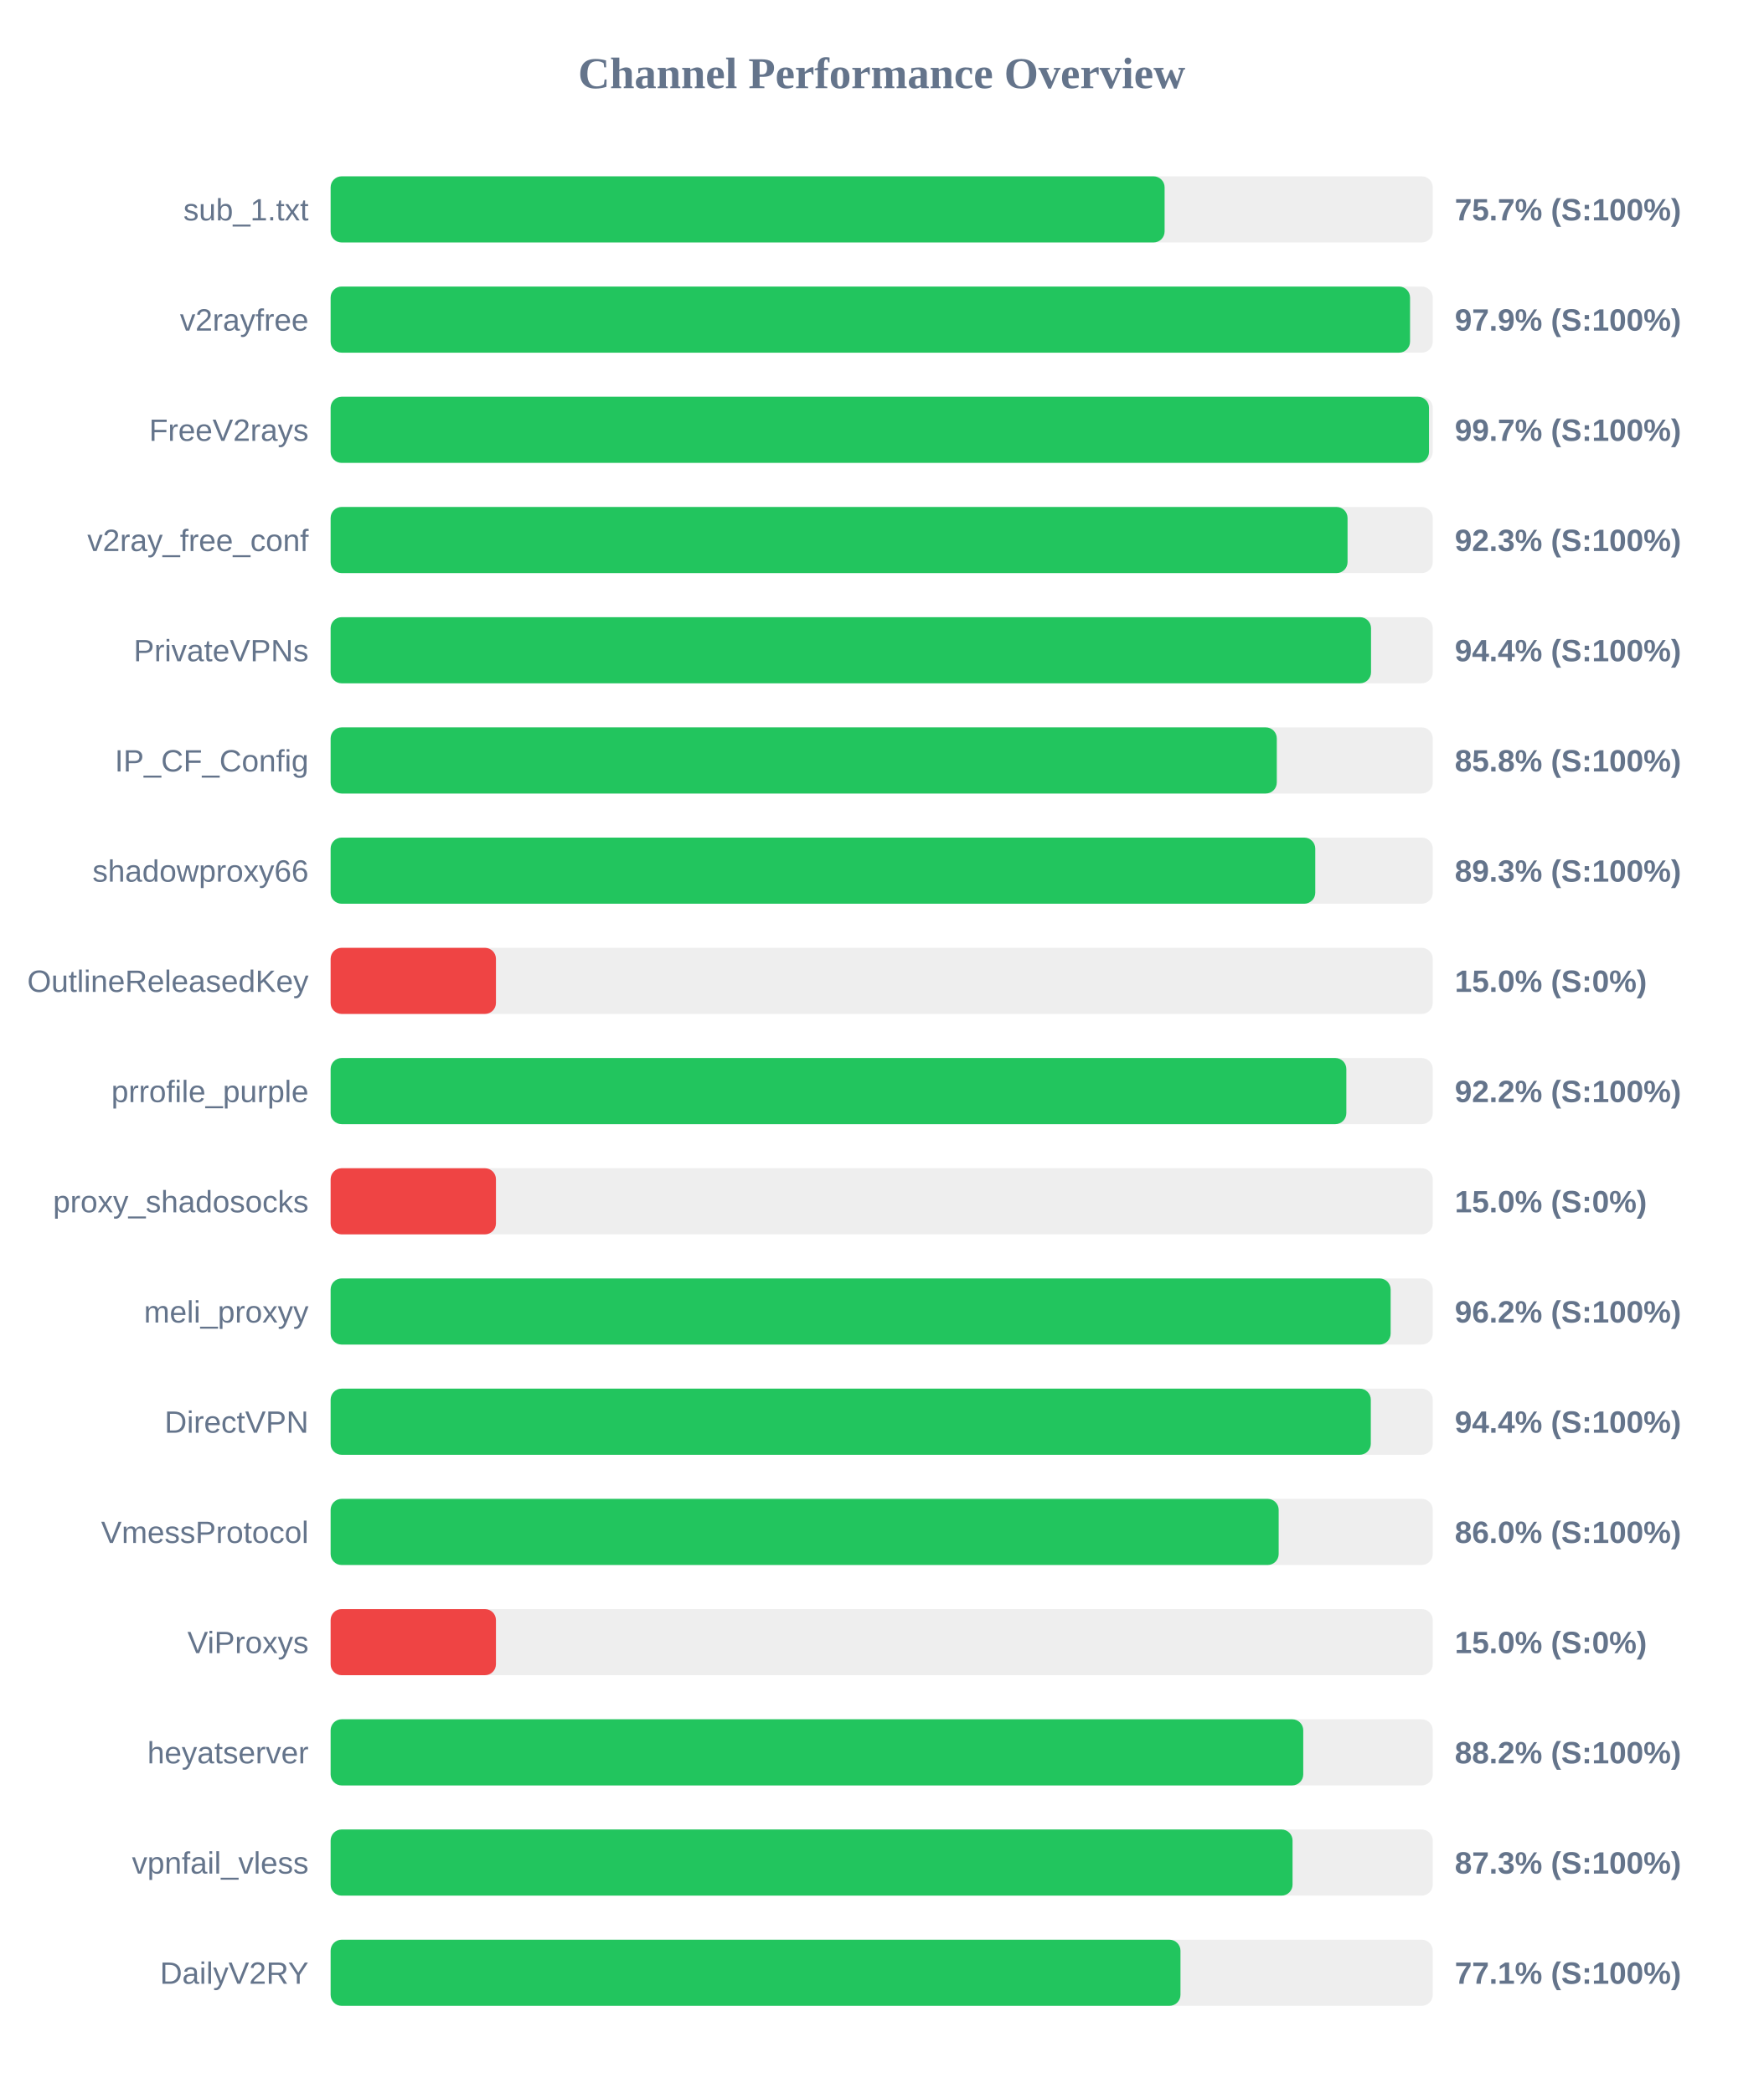
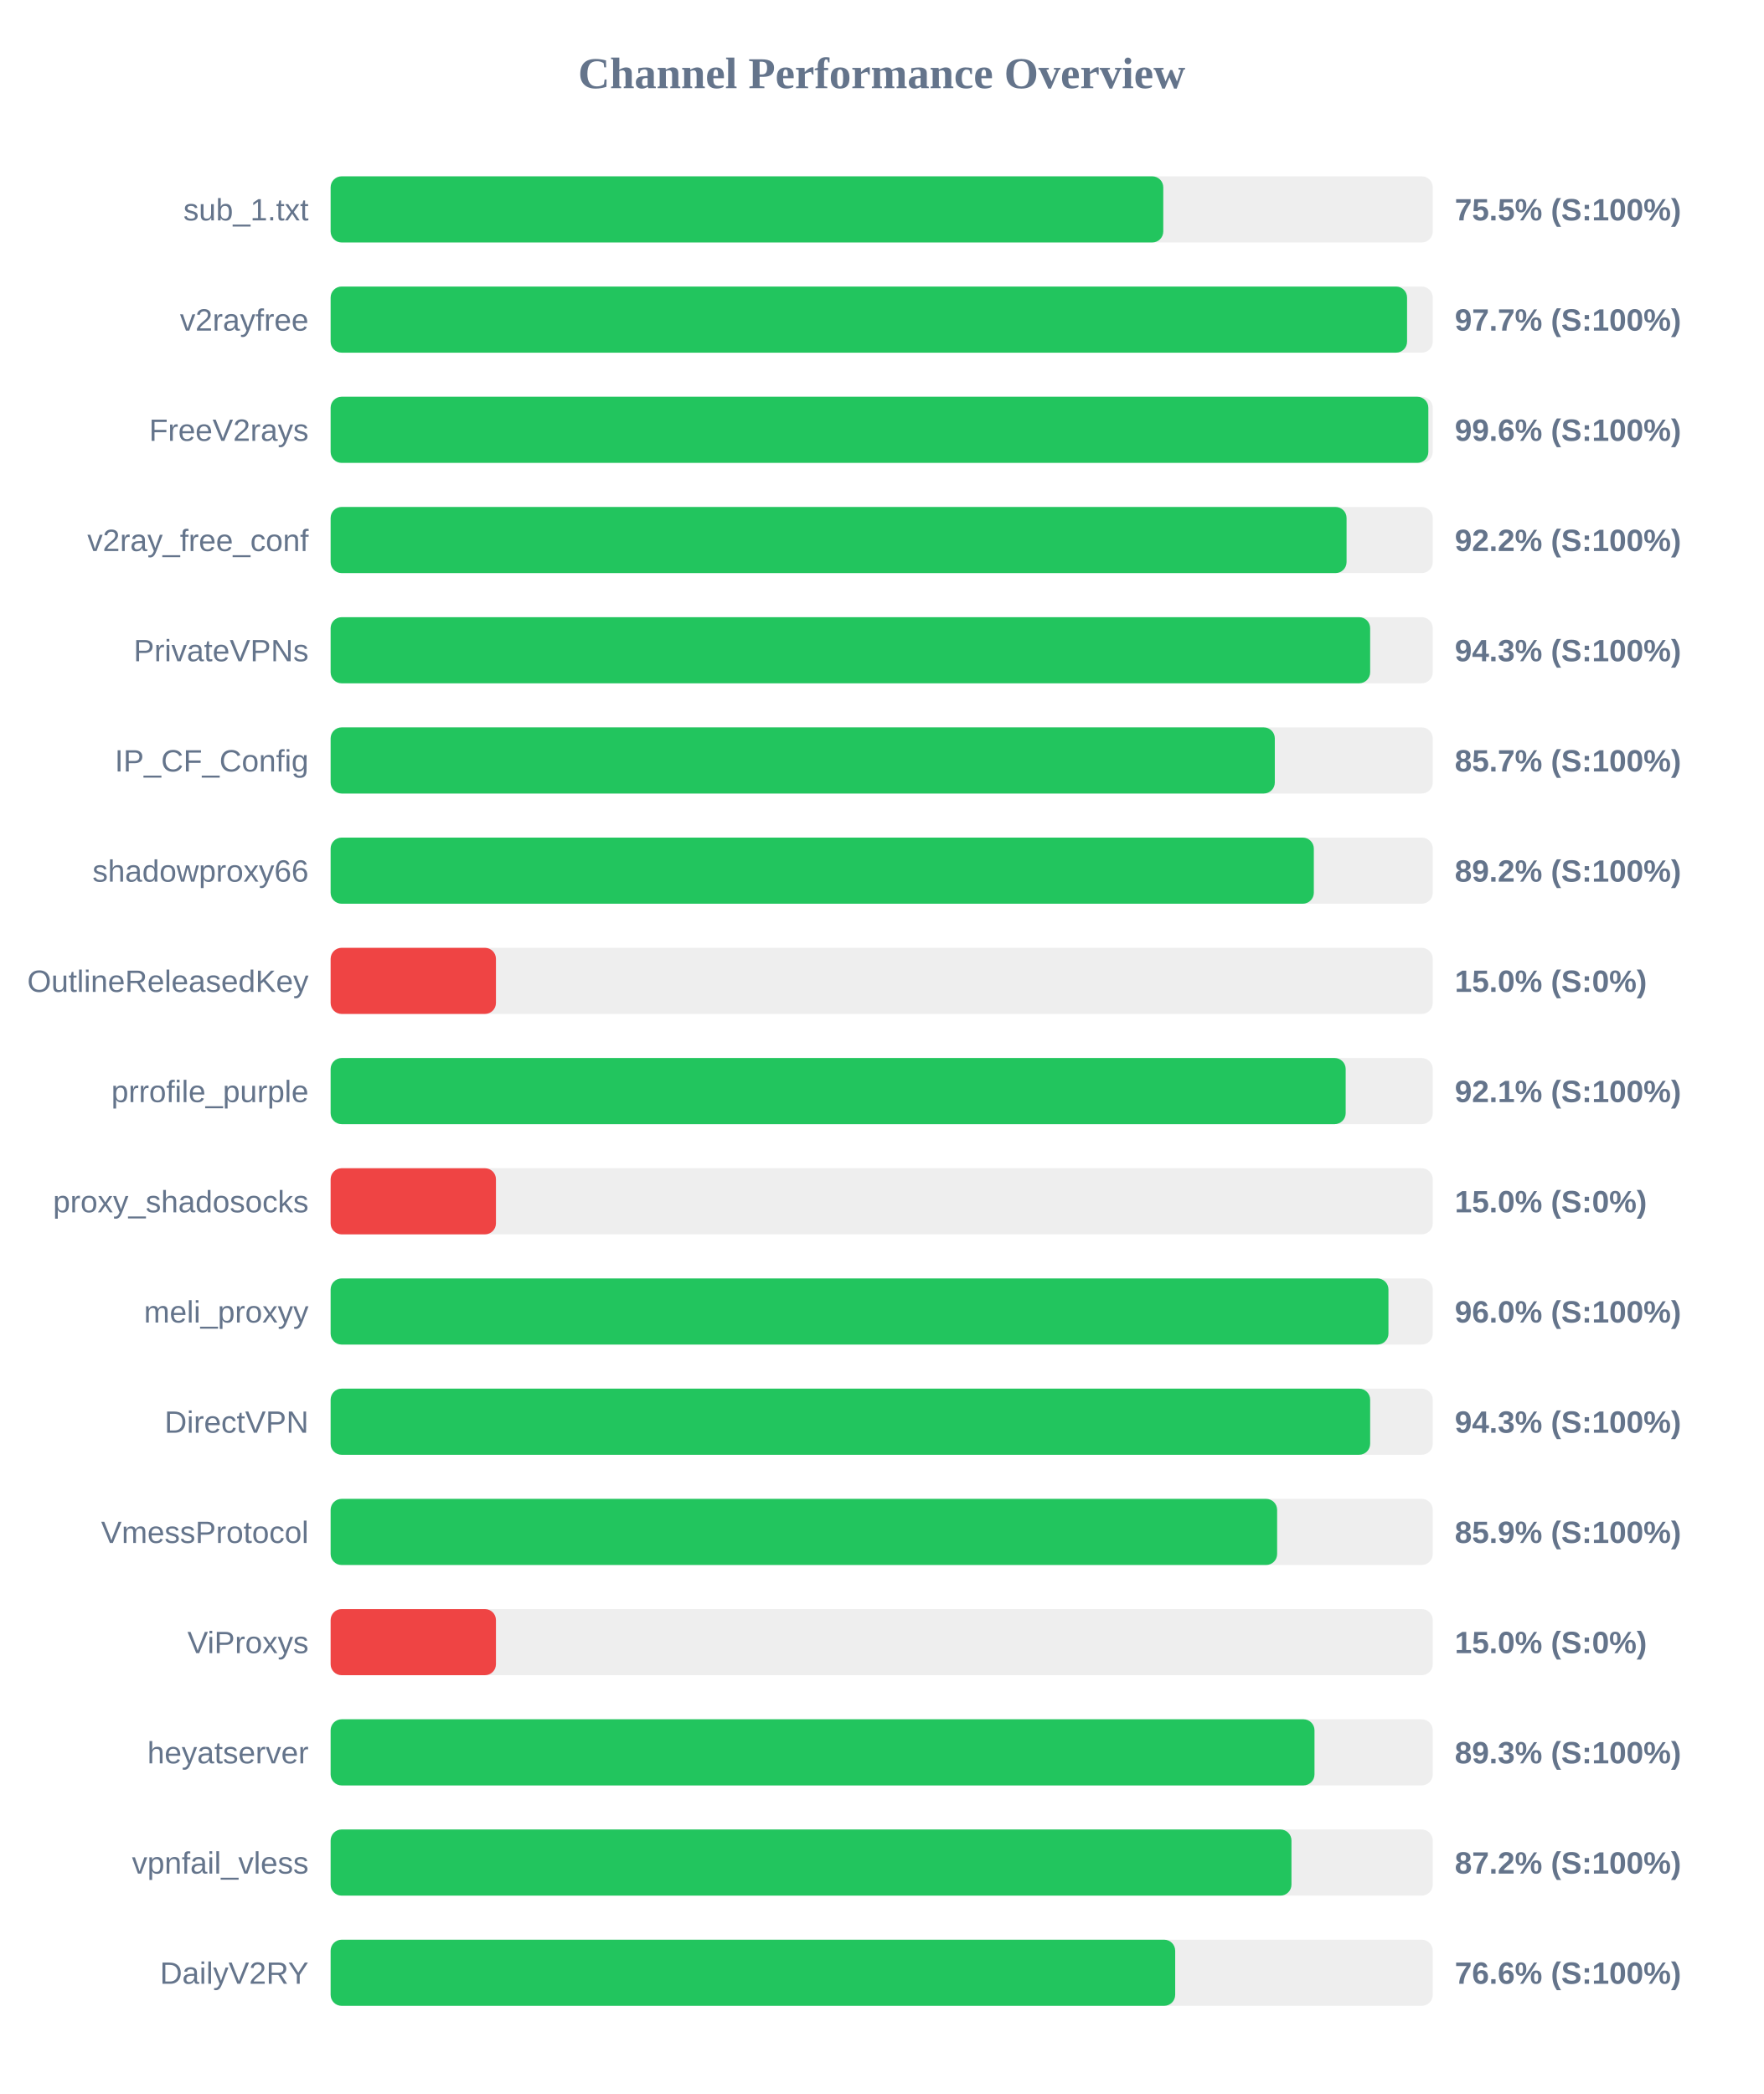
<svg xmlns="http://www.w3.org/2000/svg" width="800" height="950" version="1.1">
  <style>
        .row { font: 14px Arial; fill: #64748b; }
        .score { font: bold 14px Arial; fill: #64748b; }
    </style>
  <text x="400" y="40" text-anchor="middle" font-size="20px" font-weight="bold" fill="#64748b">Channel Performance Overview</text>
  <rect x="150" y="80" width="500" height="30" fill="#eee" rx="5" />
-   <rect x="150" y="80" width="378.35" height="30" fill="#22c55e" rx="5" />
+   <rect x="150" y="80" width="377.75" height="30" fill="#22c55e" rx="5" />
  <text x="140" y="100" text-anchor="end" class="row">sub_1.txt</text>
-   <text x="660" y="100" text-anchor="start" class="score">75.7% (S:100%)</text>
+   <text x="660" y="100" text-anchor="start" class="score">75.5% (S:100%)</text>
  <rect x="150" y="130" width="500" height="30" fill="#eee" rx="5" />
-   <rect x="150" y="130" width="489.7" height="30" fill="#22c55e" rx="5" />
+   <rect x="150" y="130" width="488.35" height="30" fill="#22c55e" rx="5" />
  <text x="140" y="150" text-anchor="end" class="row">v2rayfree</text>
-   <text x="660" y="150" text-anchor="start" class="score">97.9% (S:100%)</text>
+   <text x="660" y="150" text-anchor="start" class="score">97.7% (S:100%)</text>
  <rect x="150" y="180" width="500" height="30" fill="#eee" rx="5" />
-   <rect x="150" y="180" width="498.3" height="30" fill="#22c55e" rx="5" />
+   <rect x="150" y="180" width="498.0" height="30" fill="#22c55e" rx="5" />
  <text x="140" y="200" text-anchor="end" class="row">FreeV2rays</text>
-   <text x="660" y="200" text-anchor="start" class="score">99.7% (S:100%)</text>
+   <text x="660" y="200" text-anchor="start" class="score">99.6% (S:100%)</text>
  <rect x="150" y="230" width="500" height="30" fill="#eee" rx="5" />
-   <rect x="150" y="230" width="461.35" height="30" fill="#22c55e" rx="5" />
+   <rect x="150" y="230" width="460.9" height="30" fill="#22c55e" rx="5" />
  <text x="140" y="250" text-anchor="end" class="row">v2ray_free_conf</text>
-   <text x="660" y="250" text-anchor="start" class="score">92.3% (S:100%)</text>
+   <text x="660" y="250" text-anchor="start" class="score">92.2% (S:100%)</text>
  <rect x="150" y="280" width="500" height="30" fill="#eee" rx="5" />
-   <rect x="150" y="280" width="472.0" height="30" fill="#22c55e" rx="5" />
+   <rect x="150" y="280" width="471.6" height="30" fill="#22c55e" rx="5" />
  <text x="140" y="300" text-anchor="end" class="row">PrivateVPNs</text>
-   <text x="660" y="300" text-anchor="start" class="score">94.4% (S:100%)</text>
+   <text x="660" y="300" text-anchor="start" class="score">94.3% (S:100%)</text>
  <rect x="150" y="330" width="500" height="30" fill="#eee" rx="5" />
-   <rect x="150" y="330" width="429.25" height="30" fill="#22c55e" rx="5" />
+   <rect x="150" y="330" width="428.35" height="30" fill="#22c55e" rx="5" />
  <text x="140" y="350" text-anchor="end" class="row">IP_CF_Config</text>
-   <text x="660" y="350" text-anchor="start" class="score">85.8% (S:100%)</text>
+   <text x="660" y="350" text-anchor="start" class="score">85.7% (S:100%)</text>
  <rect x="150" y="380" width="500" height="30" fill="#eee" rx="5" />
-   <rect x="150" y="380" width="446.7" height="30" fill="#22c55e" rx="5" />
+   <rect x="150" y="380" width="446.05" height="30" fill="#22c55e" rx="5" />
  <text x="140" y="400" text-anchor="end" class="row">shadowproxy66</text>
-   <text x="660" y="400" text-anchor="start" class="score">89.3% (S:100%)</text>
+   <text x="660" y="400" text-anchor="start" class="score">89.2% (S:100%)</text>
  <rect x="150" y="430" width="500" height="30" fill="#eee" rx="5" />
  <rect x="150" y="430" width="75.0" height="30" fill="#ef4444" rx="5" />
  <text x="140" y="450" text-anchor="end" class="row">OutlineReleasedKey</text>
  <text x="660" y="450" text-anchor="start" class="score">15.0% (S:0%)</text>
  <rect x="150" y="480" width="500" height="30" fill="#eee" rx="5" />
-   <rect x="150" y="480" width="460.8" height="30" fill="#22c55e" rx="5" />
+   <rect x="150" y="480" width="460.5" height="30" fill="#22c55e" rx="5" />
  <text x="140" y="500" text-anchor="end" class="row">prrofile_purple</text>
-   <text x="660" y="500" text-anchor="start" class="score">92.2% (S:100%)</text>
+   <text x="660" y="500" text-anchor="start" class="score">92.1% (S:100%)</text>
  <rect x="150" y="530" width="500" height="30" fill="#eee" rx="5" />
  <rect x="150" y="530" width="75.0" height="30" fill="#ef4444" rx="5" />
  <text x="140" y="550" text-anchor="end" class="row">proxy_shadosocks</text>
  <text x="660" y="550" text-anchor="start" class="score">15.0% (S:0%)</text>
  <rect x="150" y="580" width="500" height="30" fill="#eee" rx="5" />
-   <rect x="150" y="580" width="480.9" height="30" fill="#22c55e" rx="5" />
+   <rect x="150" y="580" width="479.9" height="30" fill="#22c55e" rx="5" />
  <text x="140" y="600" text-anchor="end" class="row">meli_proxyy</text>
-   <text x="660" y="600" text-anchor="start" class="score">96.2% (S:100%)</text>
+   <text x="660" y="600" text-anchor="start" class="score">96.0% (S:100%)</text>
  <rect x="150" y="630" width="500" height="30" fill="#eee" rx="5" />
-   <rect x="150" y="630" width="471.9" height="30" fill="#22c55e" rx="5" />
+   <rect x="150" y="630" width="471.6" height="30" fill="#22c55e" rx="5" />
  <text x="140" y="650" text-anchor="end" class="row">DirectVPN</text>
-   <text x="660" y="650" text-anchor="start" class="score">94.4% (S:100%)</text>
+   <text x="660" y="650" text-anchor="start" class="score">94.3% (S:100%)</text>
  <rect x="150" y="680" width="500" height="30" fill="#eee" rx="5" />
-   <rect x="150" y="680" width="430.1" height="30" fill="#22c55e" rx="5" />
+   <rect x="150" y="680" width="429.4" height="30" fill="#22c55e" rx="5" />
  <text x="140" y="700" text-anchor="end" class="row">VmessProtocol</text>
-   <text x="660" y="700" text-anchor="start" class="score">86.0% (S:100%)</text>
+   <text x="660" y="700" text-anchor="start" class="score">85.9% (S:100%)</text>
  <rect x="150" y="730" width="500" height="30" fill="#eee" rx="5" />
  <rect x="150" y="730" width="75.0" height="30" fill="#ef4444" rx="5" />
  <text x="140" y="750" text-anchor="end" class="row">ViProxys</text>
  <text x="660" y="750" text-anchor="start" class="score">15.0% (S:0%)</text>
  <rect x="150" y="780" width="500" height="30" fill="#eee" rx="5" />
-   <rect x="150" y="780" width="441.25" height="30" fill="#22c55e" rx="5" />
+   <rect x="150" y="780" width="446.35" height="30" fill="#22c55e" rx="5" />
  <text x="140" y="800" text-anchor="end" class="row">heyatserver</text>
-   <text x="660" y="800" text-anchor="start" class="score">88.2% (S:100%)</text>
+   <text x="660" y="800" text-anchor="start" class="score">89.3% (S:100%)</text>
  <rect x="150" y="830" width="500" height="30" fill="#eee" rx="5" />
-   <rect x="150" y="830" width="436.4" height="30" fill="#22c55e" rx="5" />
+   <rect x="150" y="830" width="435.9" height="30" fill="#22c55e" rx="5" />
  <text x="140" y="850" text-anchor="end" class="row">vpnfail_vless</text>
-   <text x="660" y="850" text-anchor="start" class="score">87.3% (S:100%)</text>
+   <text x="660" y="850" text-anchor="start" class="score">87.2% (S:100%)</text>
  <rect x="150" y="880" width="500" height="30" fill="#eee" rx="5" />
-   <rect x="150" y="880" width="385.55" height="30" fill="#22c55e" rx="5" />
+   <rect x="150" y="880" width="383.15" height="30" fill="#22c55e" rx="5" />
  <text x="140" y="900" text-anchor="end" class="row">DailyV2RY</text>
-   <text x="660" y="900" text-anchor="start" class="score">77.1% (S:100%)</text>
+   <text x="660" y="900" text-anchor="start" class="score">76.6% (S:100%)</text>
</svg>
